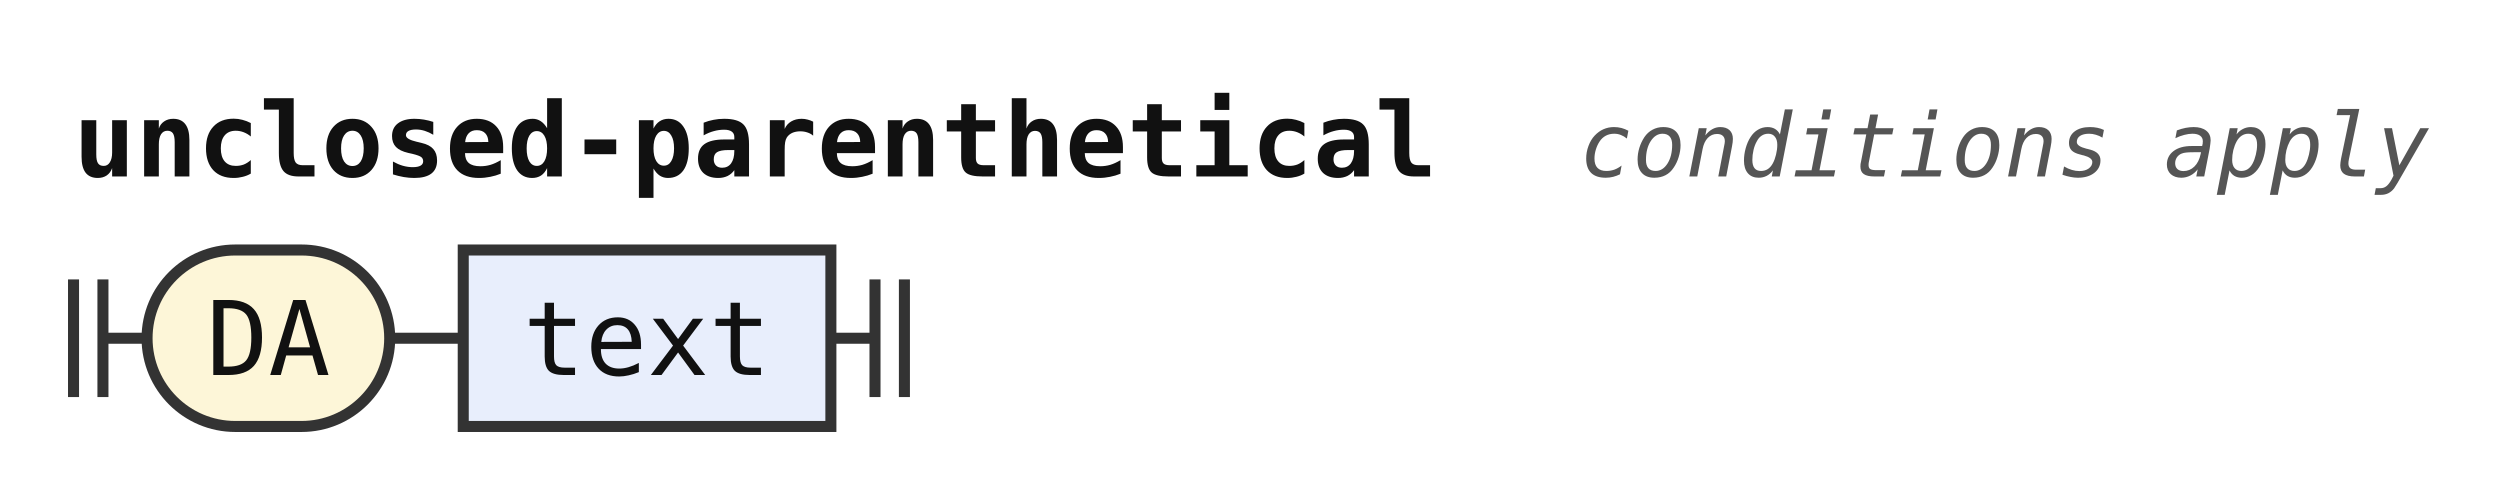
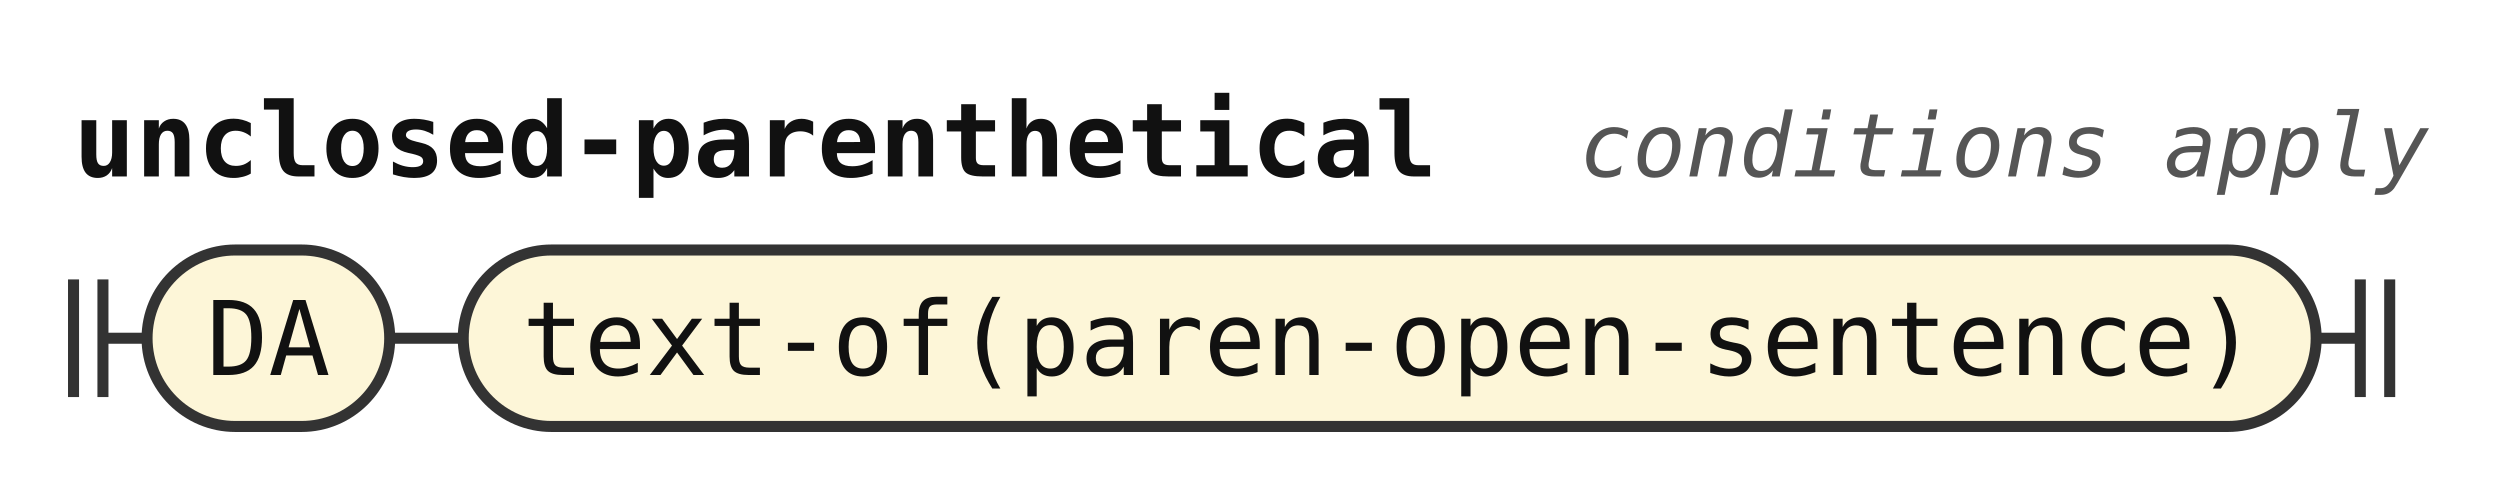
<svg xmlns="http://www.w3.org/2000/svg" width="340" height="68" viewBox="0 0 340 68" role="img" aria-label="Railroad diagram of the rule unclosed-parenthetical">
  <style>path{fill:none;stroke:#333;stroke-width:1.5}.rule rect{fill:#e8eefc;stroke:#333;stroke-width:1.5}.terminal rect{fill:#fdf6d8;stroke:#333;stroke-width:1.5}text{font-family:ui-monospace,SFMono-Regular,Menlo,Consolas,"DejaVu Sans Mono","Liberation Mono",monospace;font-size:14px;fill:#111;text-anchor:middle}text.label{font-size:12px;font-style:italic;fill:#555;text-anchor:start}text.title{font-weight:bold;text-anchor:start}</style>
  <rect width="100%" height="100%" fill="#fff" />
  <text class="title" x="10" y="24" textLength="184.8" lengthAdjust="spacingAndGlyphs">unclosed-parenthetical</text>
  <text class="label" x="214.8" y="24" textLength="115.2" lengthAdjust="spacingAndGlyphs">conditions apply</text>
  <path d="M10 38v16m4 -16v16M14 46h6" />
  <g class="terminal">
    <rect x="20" y="34" width="33" height="24" rx="12" />
    <text x="36.5" y="51" textLength="16.8" lengthAdjust="spacingAndGlyphs">DA</text>
  </g>
  <path d="M53 46h10" />
-   <g class="rule">
-     <rect x="63" y="34" width="50" height="24" rx="0" />
-     <text x="88" y="51" textLength="33.6" lengthAdjust="spacingAndGlyphs">text</text>
+   <g class="terminal">
+     <rect x="63" y="34" width="252" height="24" rx="12" />
+     <text x="189" y="51" textLength="235.2" lengthAdjust="spacingAndGlyphs">text-of(paren-open-sentence)</text>
  </g>
-   <path d="M113 46h6m0 -8v16m4 -16v16" />
+   <path d="M315 46h6m0 -8v16m4 -16v16" />
</svg>
